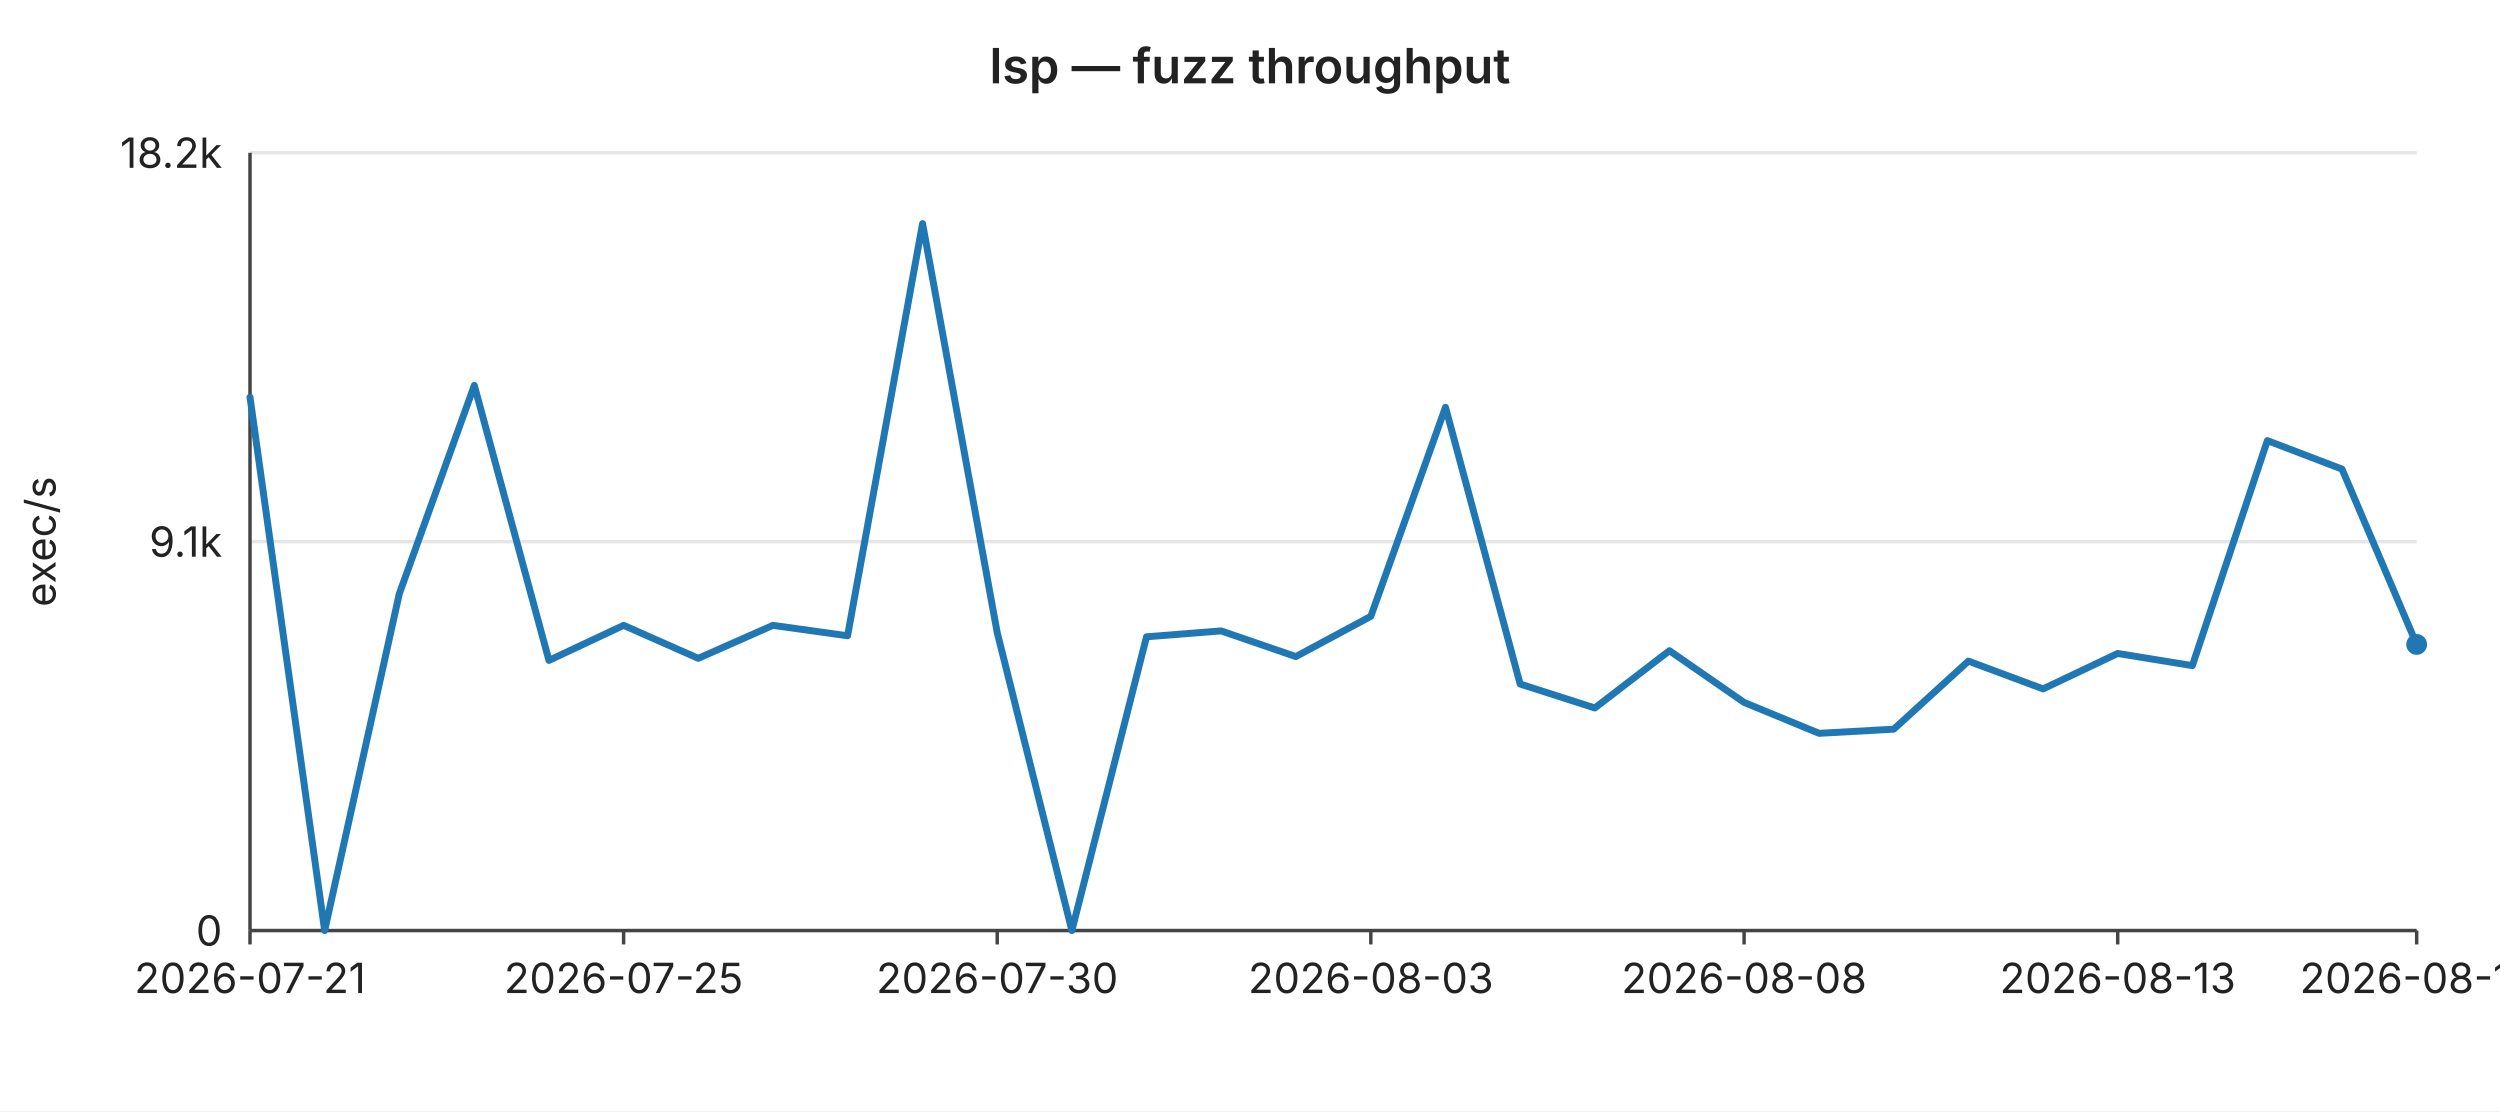
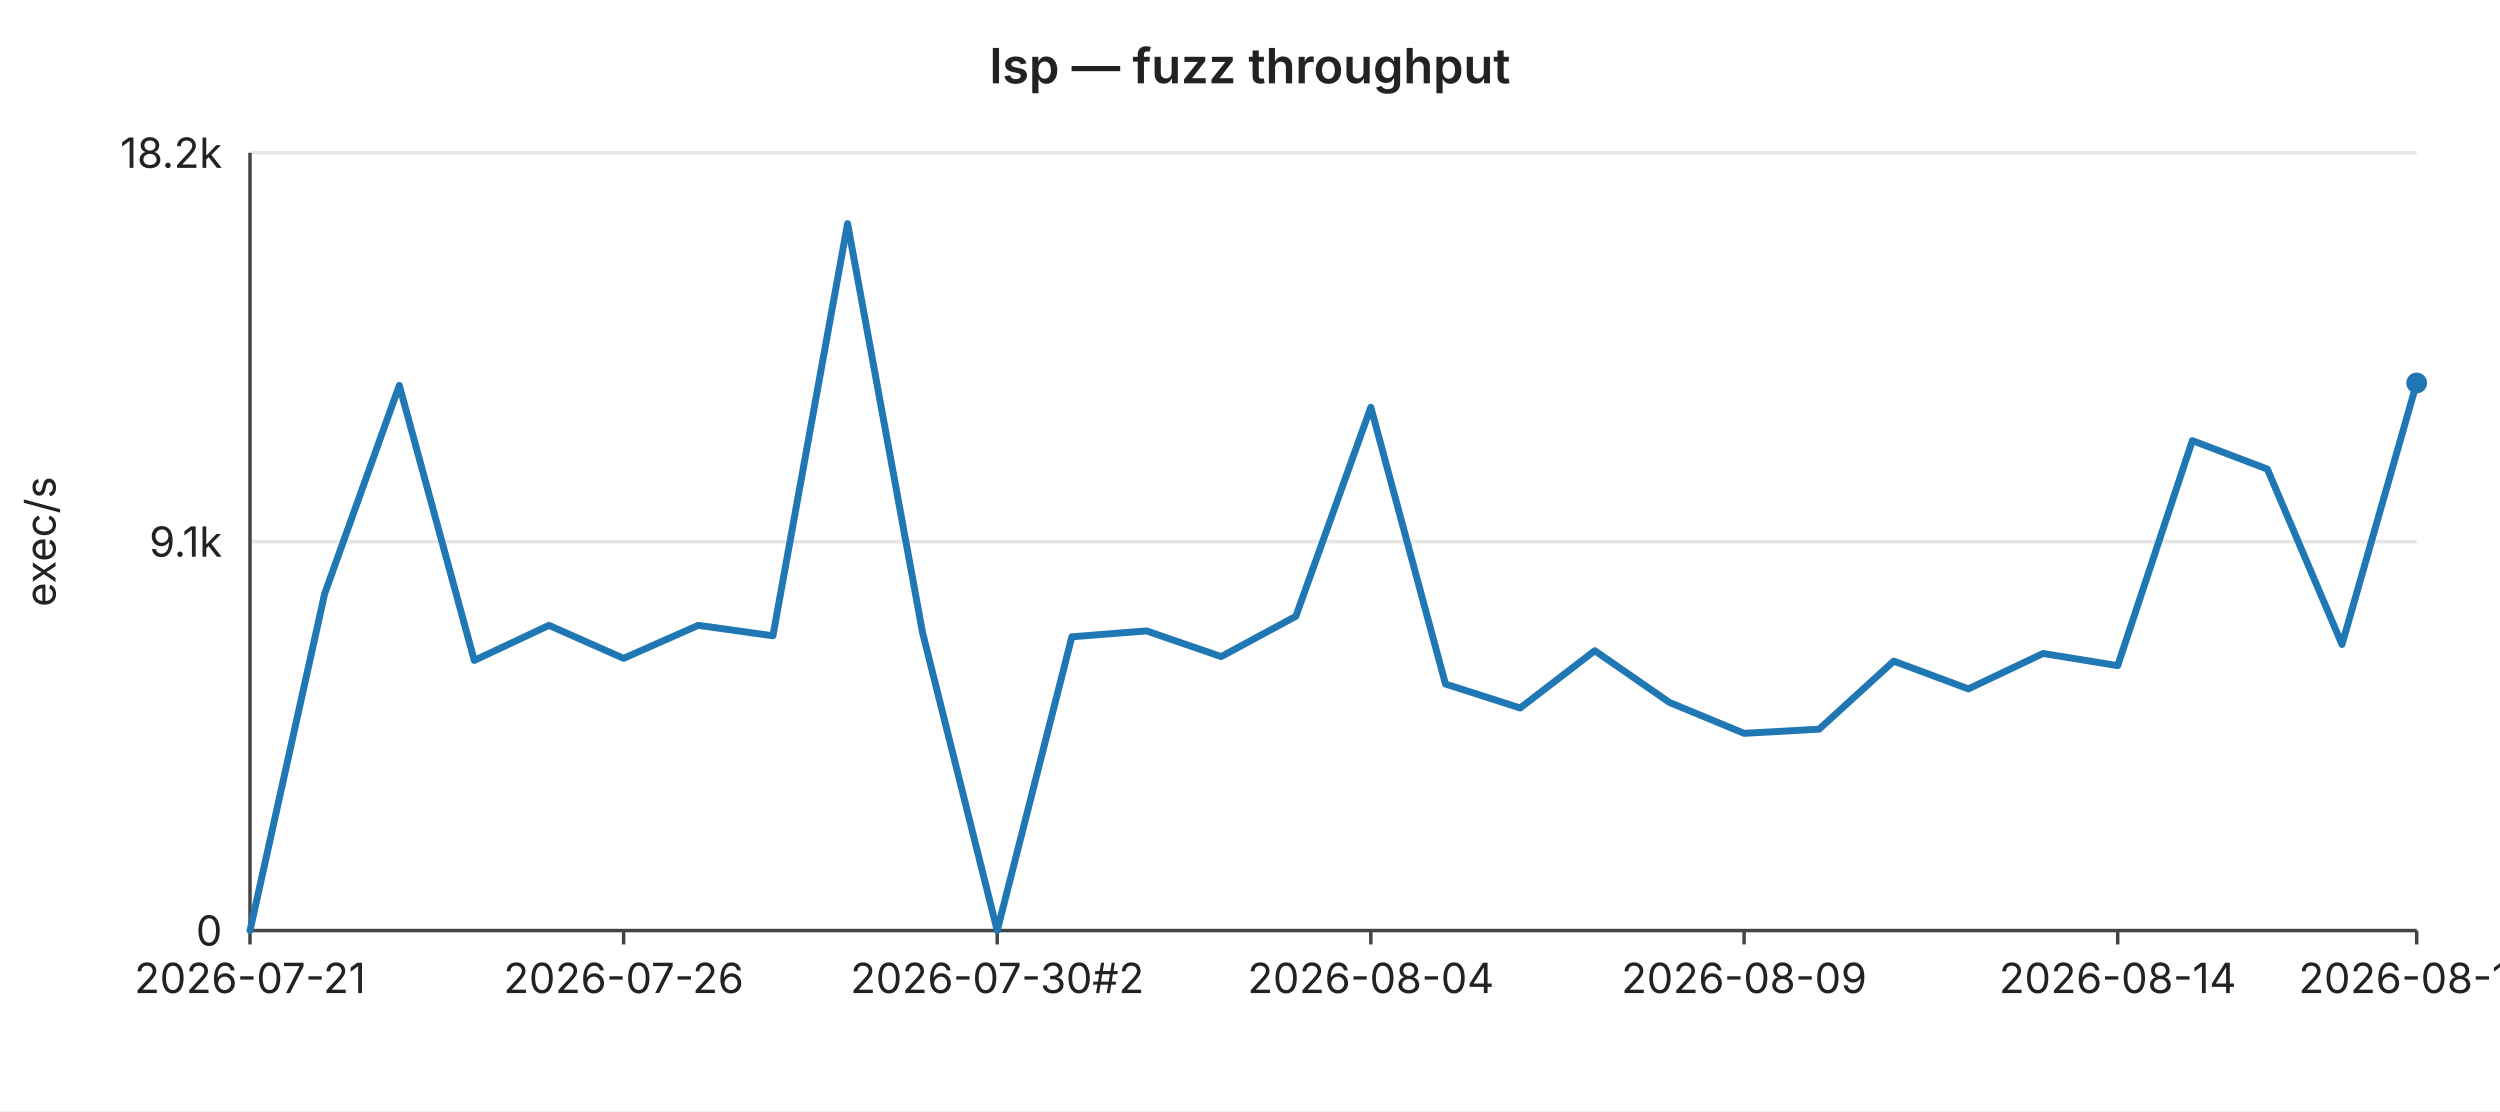
<svg xmlns="http://www.w3.org/2000/svg" width="720" height="320" viewBox="0 0 720 320" font-family="-apple-system,BlinkMacSystemFont,Segoe UI,sans-serif" font-size="12">
  <rect width="720" height="320" fill="#ffffff" />
  <text x="360" y="24" text-anchor="middle" font-size="14" font-weight="600" fill="#222">lsp — fuzz throughput</text>
  <line x1="72" y1="44.0" x2="696" y2="44.0" stroke="#e6e6e6" stroke-width="1" />
  <text x="64" y="44.0" text-anchor="end" dominant-baseline="middle" fill="#222">18.2k</text>
  <line x1="72" y1="156.0" x2="696" y2="156.0" stroke="#e6e6e6" stroke-width="1" />
  <text x="64" y="156.0" text-anchor="end" dominant-baseline="middle" fill="#222">9.1k</text>
  <line x1="72" y1="268.0" x2="696" y2="268.0" stroke="#e6e6e6" stroke-width="1" />
  <text x="64" y="268.0" text-anchor="end" dominant-baseline="middle" fill="#222">0</text>
  <text x="16" y="156" text-anchor="middle" fill="#222" transform="rotate(-90 16 156)">exec/s</text>
  <line x1="72" y1="44" x2="72" y2="268" stroke="#444" stroke-width="1" />
  <line x1="72" y1="268" x2="696" y2="268" stroke="#444" stroke-width="1" />
  <line x1="72.0" y1="268" x2="72.0" y2="272" stroke="#444" stroke-width="1" />
  <text x="72.0" y="286" text-anchor="middle" fill="#222">2026-07-21</text>
  <line x1="179.6" y1="268" x2="179.6" y2="272" stroke="#444" stroke-width="1" />
-   <text x="179.6" y="286" text-anchor="middle" fill="#222">2026-07-25</text>
+   <text x="179.6" y="286" text-anchor="middle" fill="#222">2026-07-26</text>
  <line x1="287.2" y1="268" x2="287.2" y2="272" stroke="#444" stroke-width="1" />
-   <text x="287.2" y="286" text-anchor="middle" fill="#222">2026-07-30</text>
+   <text x="287.2" y="286" text-anchor="middle" fill="#222">2026-07-30#2</text>
  <line x1="394.8" y1="268" x2="394.8" y2="272" stroke="#444" stroke-width="1" />
-   <text x="394.8" y="286" text-anchor="middle" fill="#222">2026-08-03</text>
+   <text x="394.8" y="286" text-anchor="middle" fill="#222">2026-08-04</text>
  <line x1="502.3" y1="268" x2="502.3" y2="272" stroke="#444" stroke-width="1" />
-   <text x="502.3" y="286" text-anchor="middle" fill="#222">2026-08-08</text>
+   <text x="502.3" y="286" text-anchor="middle" fill="#222">2026-08-09</text>
  <line x1="609.9" y1="268" x2="609.9" y2="272" stroke="#444" stroke-width="1" />
-   <text x="609.9" y="286" text-anchor="middle" fill="#222">2026-08-13</text>
+   <text x="609.9" y="286" text-anchor="middle" fill="#222">2026-08-14</text>
  <line x1="696.0" y1="268" x2="696.0" y2="272" stroke="#444" stroke-width="1" />
-   <text x="696.0" y="286" text-anchor="middle" fill="#222">2026-08-17</text>
-   <polyline fill="none" stroke="#1f77b4" stroke-width="2" stroke-linejoin="round" stroke-linecap="round" points="72.0,114.4 93.5,268.0 115.0,171.0 136.6,111.0 158.1,190.2 179.6,180.1 201.1,189.6 222.6,180.1 244.1,183.1 265.7,64.4 287.2,182.2 308.7,268.0 330.2,183.4 351.7,181.7 373.2,189.1 394.8,177.5 416.3,117.3 437.8,197.0 459.3,203.9 480.8,187.4 502.3,202.3 523.9,211.2 545.4,210.0 566.9,190.4 588.4,198.4 609.9,188.2 631.4,191.7 653.0,126.9 674.5,135.1 696.0,185.6" />
-   <circle cx="696.0" cy="185.6" r="3" fill="#1f77b4" />
+   <text x="696.0" y="286" text-anchor="middle" fill="#222">2026-08-18</text>
+   <polyline fill="none" stroke="#1f77b4" stroke-width="2" stroke-linejoin="round" stroke-linecap="round" points="72.0,268.0 93.5,171.0 115.0,111.0 136.6,190.2 158.1,180.1 179.6,189.6 201.1,180.1 222.6,183.1 244.1,64.4 265.7,182.2 287.2,268.0 308.7,183.4 330.2,181.7 351.7,189.1 373.2,177.5 394.8,117.3 416.3,197.0 437.8,203.9 459.3,187.4 480.8,202.3 502.3,211.2 523.9,210.0 545.4,190.4 566.9,198.4 588.4,188.2 609.9,191.7 631.4,126.9 653.0,135.1 674.5,185.6 696.0,110.3" />
+   <circle cx="696.0" cy="110.3" r="3" fill="#1f77b4" />
</svg>
